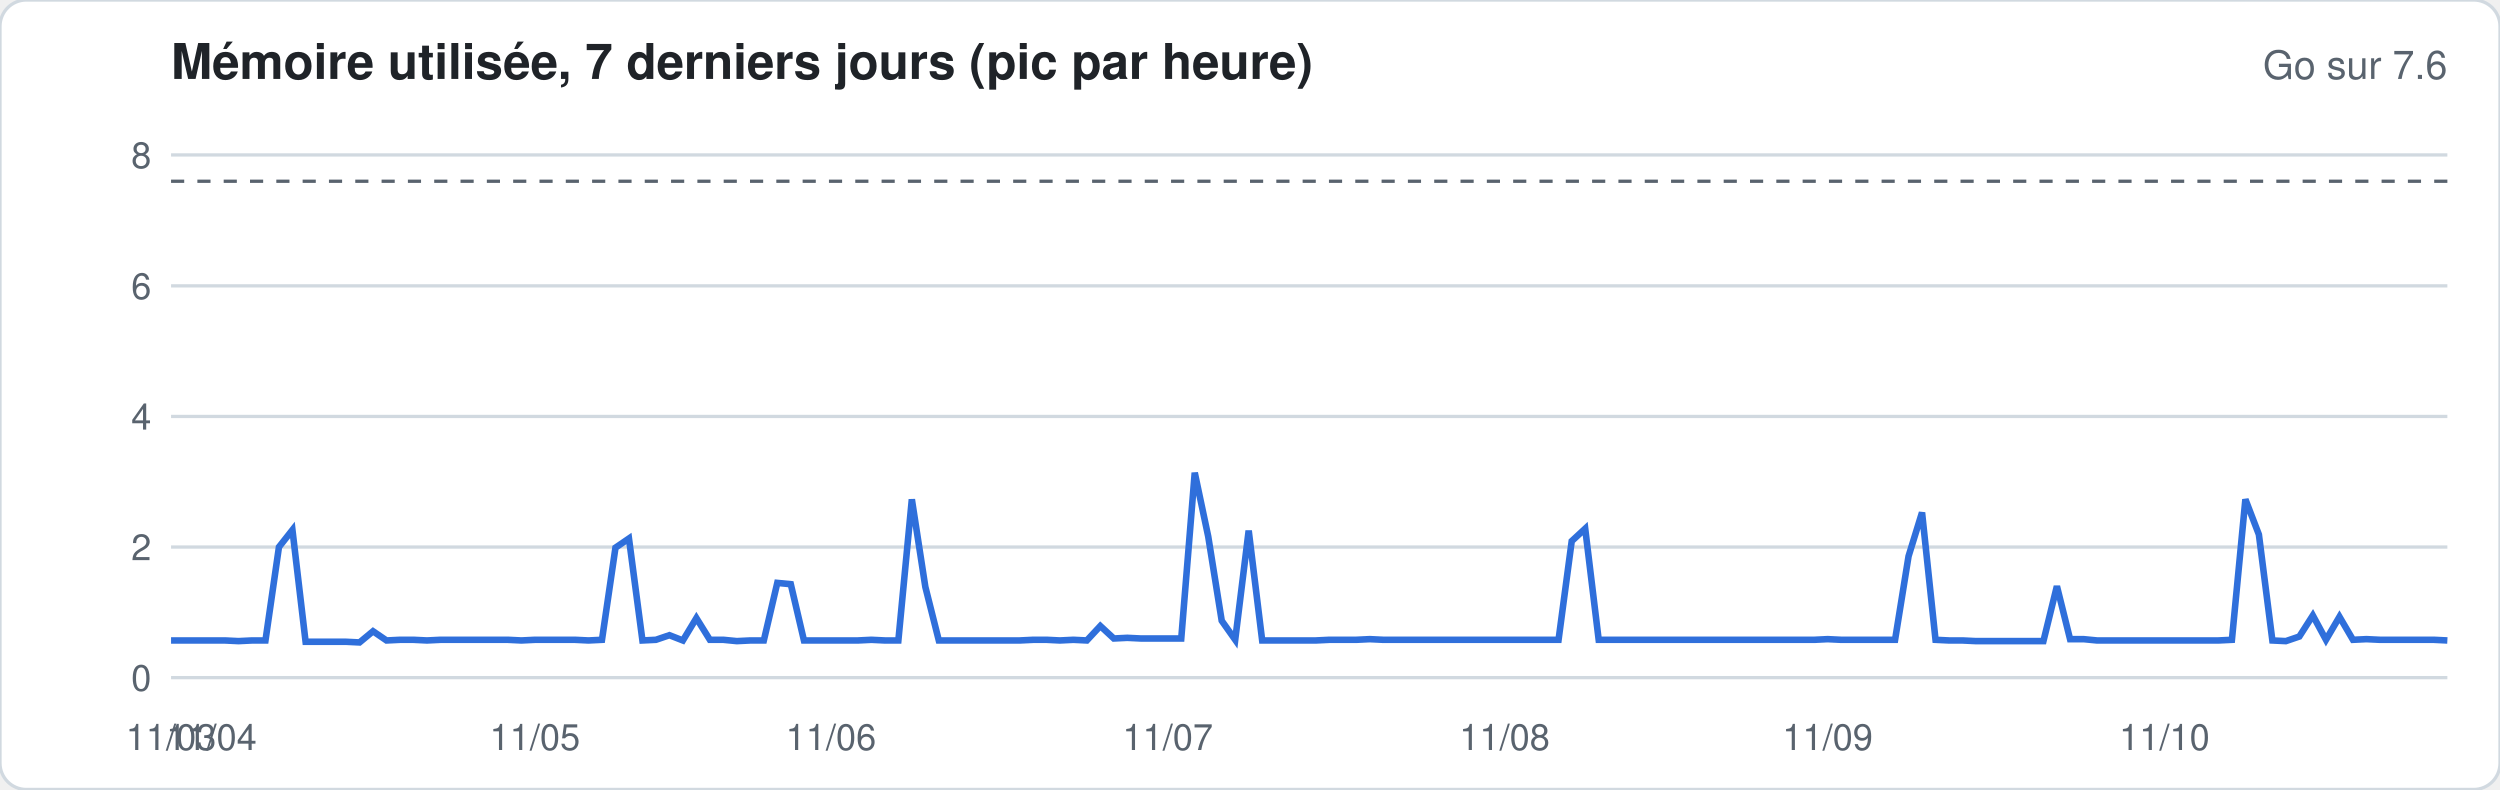
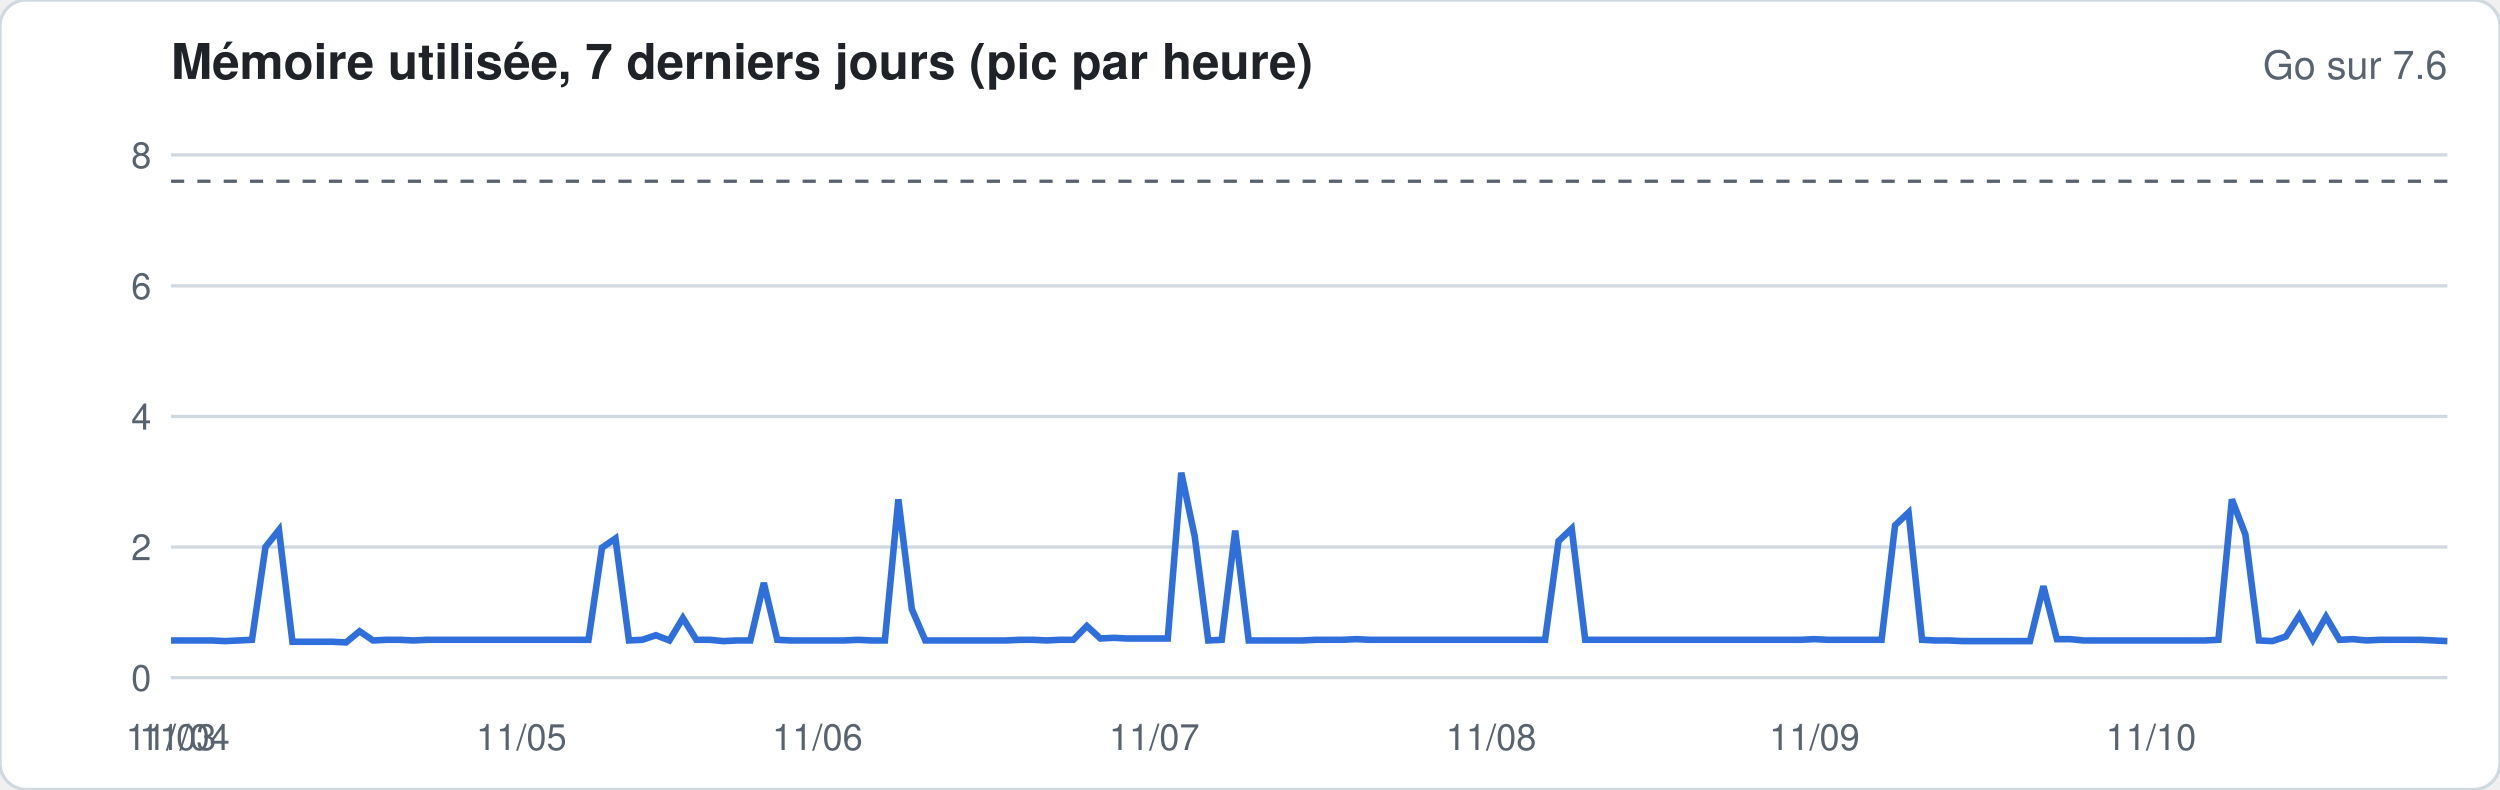
<svg xmlns="http://www.w3.org/2000/svg" width="760" height="240" viewBox="0 0 760 240" font-family="-apple-system,Segoe UI,Helvetica,Arial,sans-serif">
  <rect width="760" height="240" rx="8" fill="#ffffff" stroke="#d1d9e0" />
  <text x="52" y="24" font-size="15" font-weight="600" fill="#1f2328">Mémoire utilisée, 7 derniers jours (pic par heure)</text>
  <text x="744" y="24" font-size="12" fill="#59636e" text-anchor="end">Go sur 7.6</text>
  <line x1="52" x2="744" y1="206.0" y2="206.0" stroke="#d1d9e0" stroke-width="1" />
  <text x="46" y="210.0" font-size="11" fill="#59636e" text-anchor="end">0</text>
  <line x1="52" x2="744" y1="166.3" y2="166.3" stroke="#d1d9e0" stroke-width="1" />
  <text x="46" y="170.3" font-size="11" fill="#59636e" text-anchor="end">2</text>
  <line x1="52" x2="744" y1="126.6" y2="126.6" stroke="#d1d9e0" stroke-width="1" />
  <text x="46" y="130.6" font-size="11" fill="#59636e" text-anchor="end">4</text>
  <line x1="52" x2="744" y1="86.9" y2="86.9" stroke="#d1d9e0" stroke-width="1" />
  <text x="46" y="90.9" font-size="11" fill="#59636e" text-anchor="end">6</text>
  <line x1="52" x2="744" y1="47.1" y2="47.1" stroke="#d1d9e0" stroke-width="1" />
  <text x="46" y="51.1" font-size="11" fill="#59636e" text-anchor="end">8</text>
  <line x1="52" x2="744" y1="55.1" y2="55.1" stroke="#59636e" stroke-dasharray="4 4" />
-   <polyline fill="none" stroke="#2f6fdb" stroke-width="2" points="52.0,194.7 56.1,194.7 60.2,194.7 64.3,194.7 68.4,194.7 72.5,194.9 76.6,194.7 80.7,194.7 84.8,166.3 88.9,161.1 92.9,195.1 97.0,195.1 101.1,195.1 105.2,195.1 109.3,195.3 113.4,191.9 117.5,194.7 121.6,194.5 125.7,194.5 129.8,194.7 133.9,194.5 138.0,194.5 142.1,194.5 146.2,194.5 150.3,194.5 154.4,194.5 158.5,194.7 162.6,194.5 166.7,194.5 170.7,194.5 174.8,194.5 178.9,194.7 183.0,194.5 187.1,166.5 191.2,163.7 195.3,194.7 199.4,194.5 203.5,193.1 207.6,194.7 211.7,187.9 215.8,194.5 219.9,194.5 224.0,194.9 228.1,194.7 232.2,194.7 236.3,177.2 240.4,177.6 244.4,194.7 248.5,194.7 252.6,194.7 256.7,194.7 260.8,194.7 264.9,194.5 269.0,194.7 273.1,194.7 277.2,151.8 281.3,178.4 285.4,194.7 289.5,194.7 293.6,194.7 297.7,194.7 301.8,194.7 305.9,194.7 310.0,194.7 314.1,194.5 318.2,194.5 322.2,194.7 326.3,194.5 330.4,194.7 334.5,190.3 338.6,194.1 342.7,193.9 346.8,194.1 350.9,194.1 355.0,194.1 359.1,194.1 363.2,143.7 367.3,163.1 371.4,188.7 375.5,194.5 379.6,161.3 383.7,194.7 387.8,194.7 391.9,194.7 396.0,194.7 400.0,194.7 404.1,194.5 408.2,194.5 412.3,194.5 416.4,194.3 420.5,194.5 424.6,194.5 428.7,194.5 432.8,194.5 436.9,194.5 441.0,194.5 445.1,194.5 449.2,194.5 453.3,194.5 457.4,194.5 461.5,194.5 465.6,194.5 469.7,194.5 473.8,194.5 477.8,164.5 481.9,160.7 486.0,194.5 490.1,194.5 494.2,194.5 498.3,194.5 502.4,194.5 506.5,194.5 510.6,194.5 514.7,194.5 518.8,194.5 522.9,194.5 527.0,194.5 531.1,194.5 535.2,194.5 539.3,194.5 543.4,194.5 547.5,194.5 551.6,194.5 555.6,194.3 559.7,194.5 563.8,194.5 567.9,194.5 572.0,194.5 576.1,194.5 580.2,169.1 584.3,155.8 588.4,194.5 592.5,194.7 596.6,194.7 600.7,194.9 604.8,194.9 608.9,194.9 613.0,194.9 617.1,194.9 621.2,194.9 625.3,178.2 629.3,194.3 633.4,194.3 637.5,194.7 641.6,194.7 645.7,194.7 649.8,194.7 653.9,194.7 658.0,194.7 662.1,194.7 666.2,194.7 670.3,194.7 674.4,194.7 678.5,194.5 682.6,151.8 686.7,162.5 690.8,194.7 694.9,194.9 699.0,193.5 703.1,187.1 707.1,194.5 711.2,187.5 715.3,194.5 719.4,194.3 723.5,194.5 727.6,194.5 731.7,194.5 735.8,194.5 739.9,194.5 744.0,194.7" />
+   <polyline fill="none" stroke="#2f6fdb" stroke-width="2" points="52.0,194.7 56.1,194.7 60.2,194.7 64.3,194.7 68.4,194.9 72.5,194.7 76.6,194.5 80.7,166.3 84.8,161.1 88.9,195.1 92.9,195.1 97.0,195.1 101.1,195.1 105.2,195.3 109.3,191.9 113.4,194.7 117.5,194.5 121.6,194.5 125.7,194.7 129.8,194.5 133.9,194.5 138.0,194.5 142.1,194.5 146.2,194.5 150.3,194.5 154.4,194.5 158.5,194.5 162.6,194.5 166.7,194.5 170.7,194.5 174.8,194.5 178.9,194.5 183.0,166.5 187.1,163.7 191.2,194.7 195.3,194.5 199.4,193.1 203.5,194.7 207.6,187.9 211.7,194.5 215.8,194.5 219.9,194.9 224.0,194.7 228.1,194.7 232.2,177.2 236.3,194.5 240.4,194.7 244.4,194.7 248.5,194.7 252.6,194.7 256.7,194.7 260.8,194.5 264.9,194.7 269.0,194.7 273.1,151.8 277.2,185.2 281.3,194.7 285.4,194.7 289.5,194.7 293.6,194.7 297.7,194.7 301.8,194.7 305.9,194.7 310.0,194.5 314.1,194.5 318.2,194.7 322.2,194.5 326.3,194.5 330.4,190.3 334.5,194.1 338.6,193.9 342.7,194.1 346.8,194.1 350.9,194.1 355.0,194.1 359.1,143.7 363.2,163.1 367.3,194.7 371.4,194.5 375.5,161.3 379.6,194.7 383.7,194.7 387.8,194.7 391.9,194.7 396.0,194.7 400.0,194.5 404.1,194.5 408.2,194.5 412.3,194.3 416.4,194.5 420.5,194.5 424.6,194.5 428.7,194.5 432.8,194.5 436.9,194.5 441.0,194.5 445.1,194.5 449.2,194.5 453.3,194.5 457.4,194.5 461.5,194.5 465.6,194.5 469.7,194.5 473.8,164.5 477.8,160.7 481.9,194.5 486.0,194.5 490.1,194.5 494.2,194.5 498.3,194.5 502.4,194.5 506.5,194.5 510.6,194.5 514.7,194.5 518.8,194.5 522.9,194.5 527.0,194.5 531.1,194.5 535.2,194.5 539.3,194.5 543.4,194.5 547.5,194.5 551.6,194.3 555.6,194.5 559.7,194.5 563.8,194.5 567.9,194.5 572.0,194.5 576.1,159.7 580.2,155.8 584.3,194.5 588.4,194.7 592.5,194.7 596.6,194.9 600.7,194.9 604.8,194.9 608.9,194.9 613.0,194.9 617.1,194.9 621.2,178.2 625.3,194.3 629.3,194.3 633.4,194.7 637.5,194.7 641.6,194.7 645.7,194.7 649.8,194.7 653.9,194.7 658.0,194.7 662.1,194.7 666.2,194.7 670.3,194.7 674.4,194.5 678.5,151.8 682.6,162.5 686.7,194.7 690.8,194.9 694.9,193.5 699.0,187.1 703.1,194.5 707.1,187.5 711.2,194.5 715.3,194.3 719.4,194.7 723.5,194.5 727.6,194.5 731.7,194.5 735.8,194.5 739.9,194.7 744.0,194.9" />
  <text x="52.0" y="228" font-size="11" fill="#59636e" text-anchor="middle">11/03</text>
-   <text x="64.3" y="228" font-size="11" fill="#59636e" text-anchor="middle">11/04</text>
-   <text x="162.6" y="228" font-size="11" fill="#59636e" text-anchor="middle">11/05</text>
-   <text x="252.6" y="228" font-size="11" fill="#59636e" text-anchor="middle">11/06</text>
-   <text x="355.0" y="228" font-size="11" fill="#59636e" text-anchor="middle">11/07</text>
-   <text x="457.4" y="228" font-size="11" fill="#59636e" text-anchor="middle">11/08</text>
-   <text x="555.6" y="228" font-size="11" fill="#59636e" text-anchor="middle">11/09</text>
-   <text x="658.0" y="228" font-size="11" fill="#59636e" text-anchor="middle">11/10</text>
+   <text x="56.1" y="228" font-size="11" fill="#59636e" text-anchor="middle">11/04</text>
+   <text x="158.5" y="228" font-size="11" fill="#59636e" text-anchor="middle">11/05</text>
+   <text x="248.5" y="228" font-size="11" fill="#59636e" text-anchor="middle">11/06</text>
+   <text x="350.9" y="228" font-size="11" fill="#59636e" text-anchor="middle">11/07</text>
+   <text x="453.3" y="228" font-size="11" fill="#59636e" text-anchor="middle">11/08</text>
+   <text x="551.6" y="228" font-size="11" fill="#59636e" text-anchor="middle">11/09</text>
+   <text x="653.9" y="228" font-size="11" fill="#59636e" text-anchor="middle">11/10</text>
</svg>
